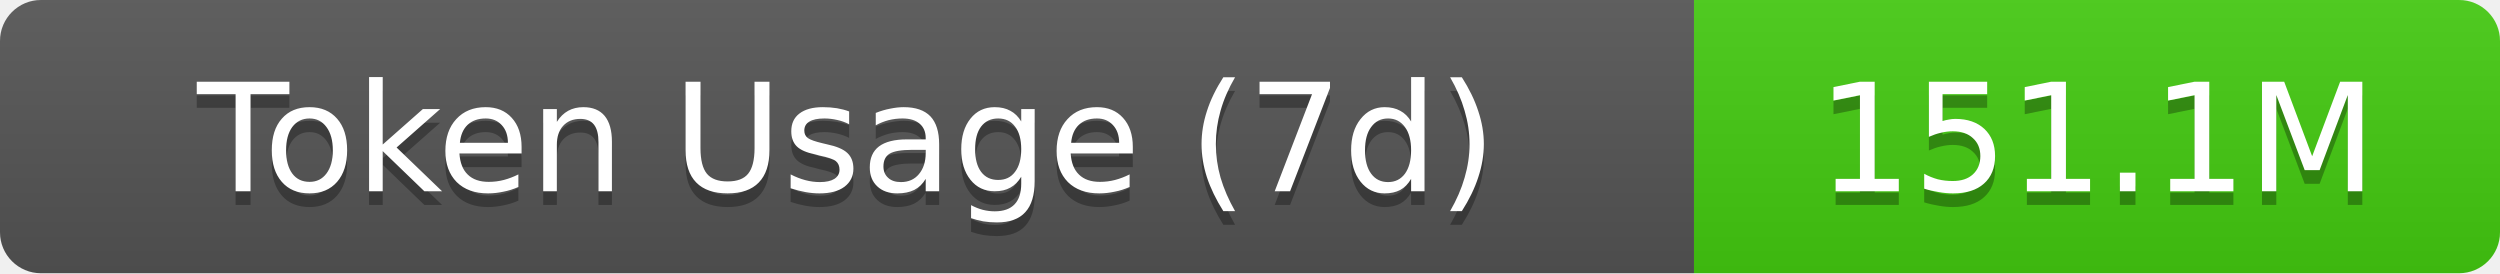
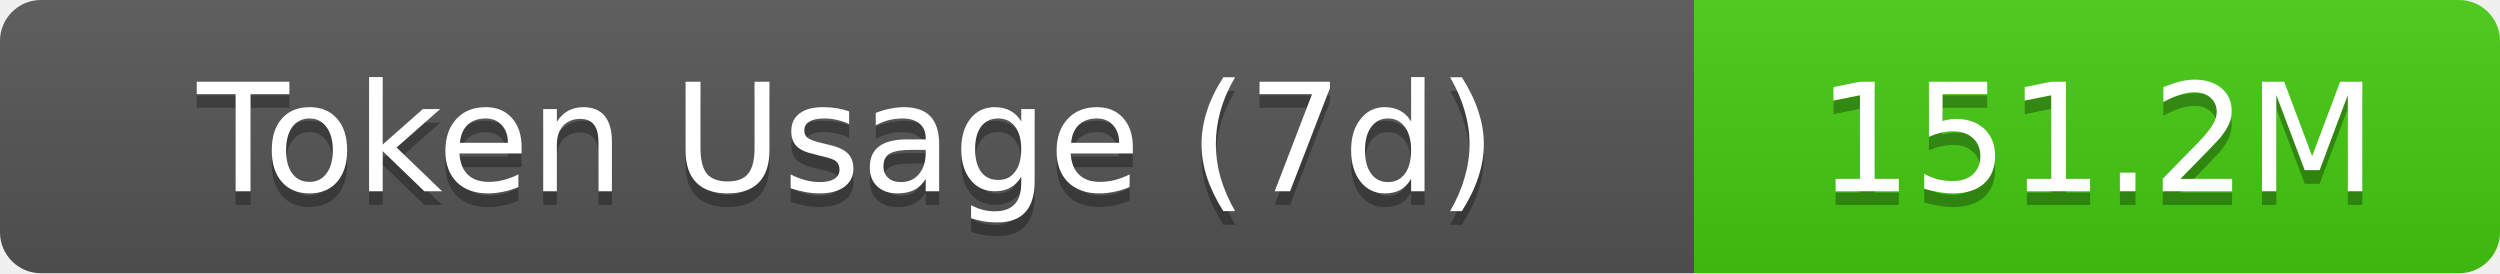
- <svg xmlns="http://www.w3.org/2000/svg" width="183" height="20" role="img" aria-label="Token Usage (7d): 151.1M">
+ <svg xmlns="http://www.w3.org/2000/svg" width="183" height="20" role="img" aria-label="Token Usage (7d): 151.2M">
  <linearGradient id="s" x2="0" y2="100%">
    <stop offset="0" stop-color="#bbb" stop-opacity=".1" />
    <stop offset="1" stop-opacity=".1" />
  </linearGradient>
  <clipPath id="r">
    <rect width="183" height="20" rx="3" fill="#fff" />
  </clipPath>
  <g clip-path="url(#r)">
    <rect width="124" height="20" fill="#555" />
    <rect x="124" width="59" height="20" fill="#4c1" />
    <rect width="183" height="20" fill="url(#s)" />
  </g>
  <g fill="#fff" text-anchor="middle" font-family="Verdana,Geneva,DejaVu Sans,sans-serif" text-rendering="geometricPrecision" font-size="11">
    <text aria-hidden="true" x="62" y="15" fill="#010101" fill-opacity=".3">Token Usage (7d)</text>
    <text x="62" y="14">Token Usage (7d)</text>
-     <text aria-hidden="true" x="153.5" y="15" fill="#010101" fill-opacity=".3">151.1M</text>
-     <text x="153.5" y="14">151.1M</text>
+     <text aria-hidden="true" x="153.5" y="15" fill="#010101" fill-opacity=".3">151.2M</text>
+     <text x="153.5" y="14">151.2M</text>
  </g>
</svg>
